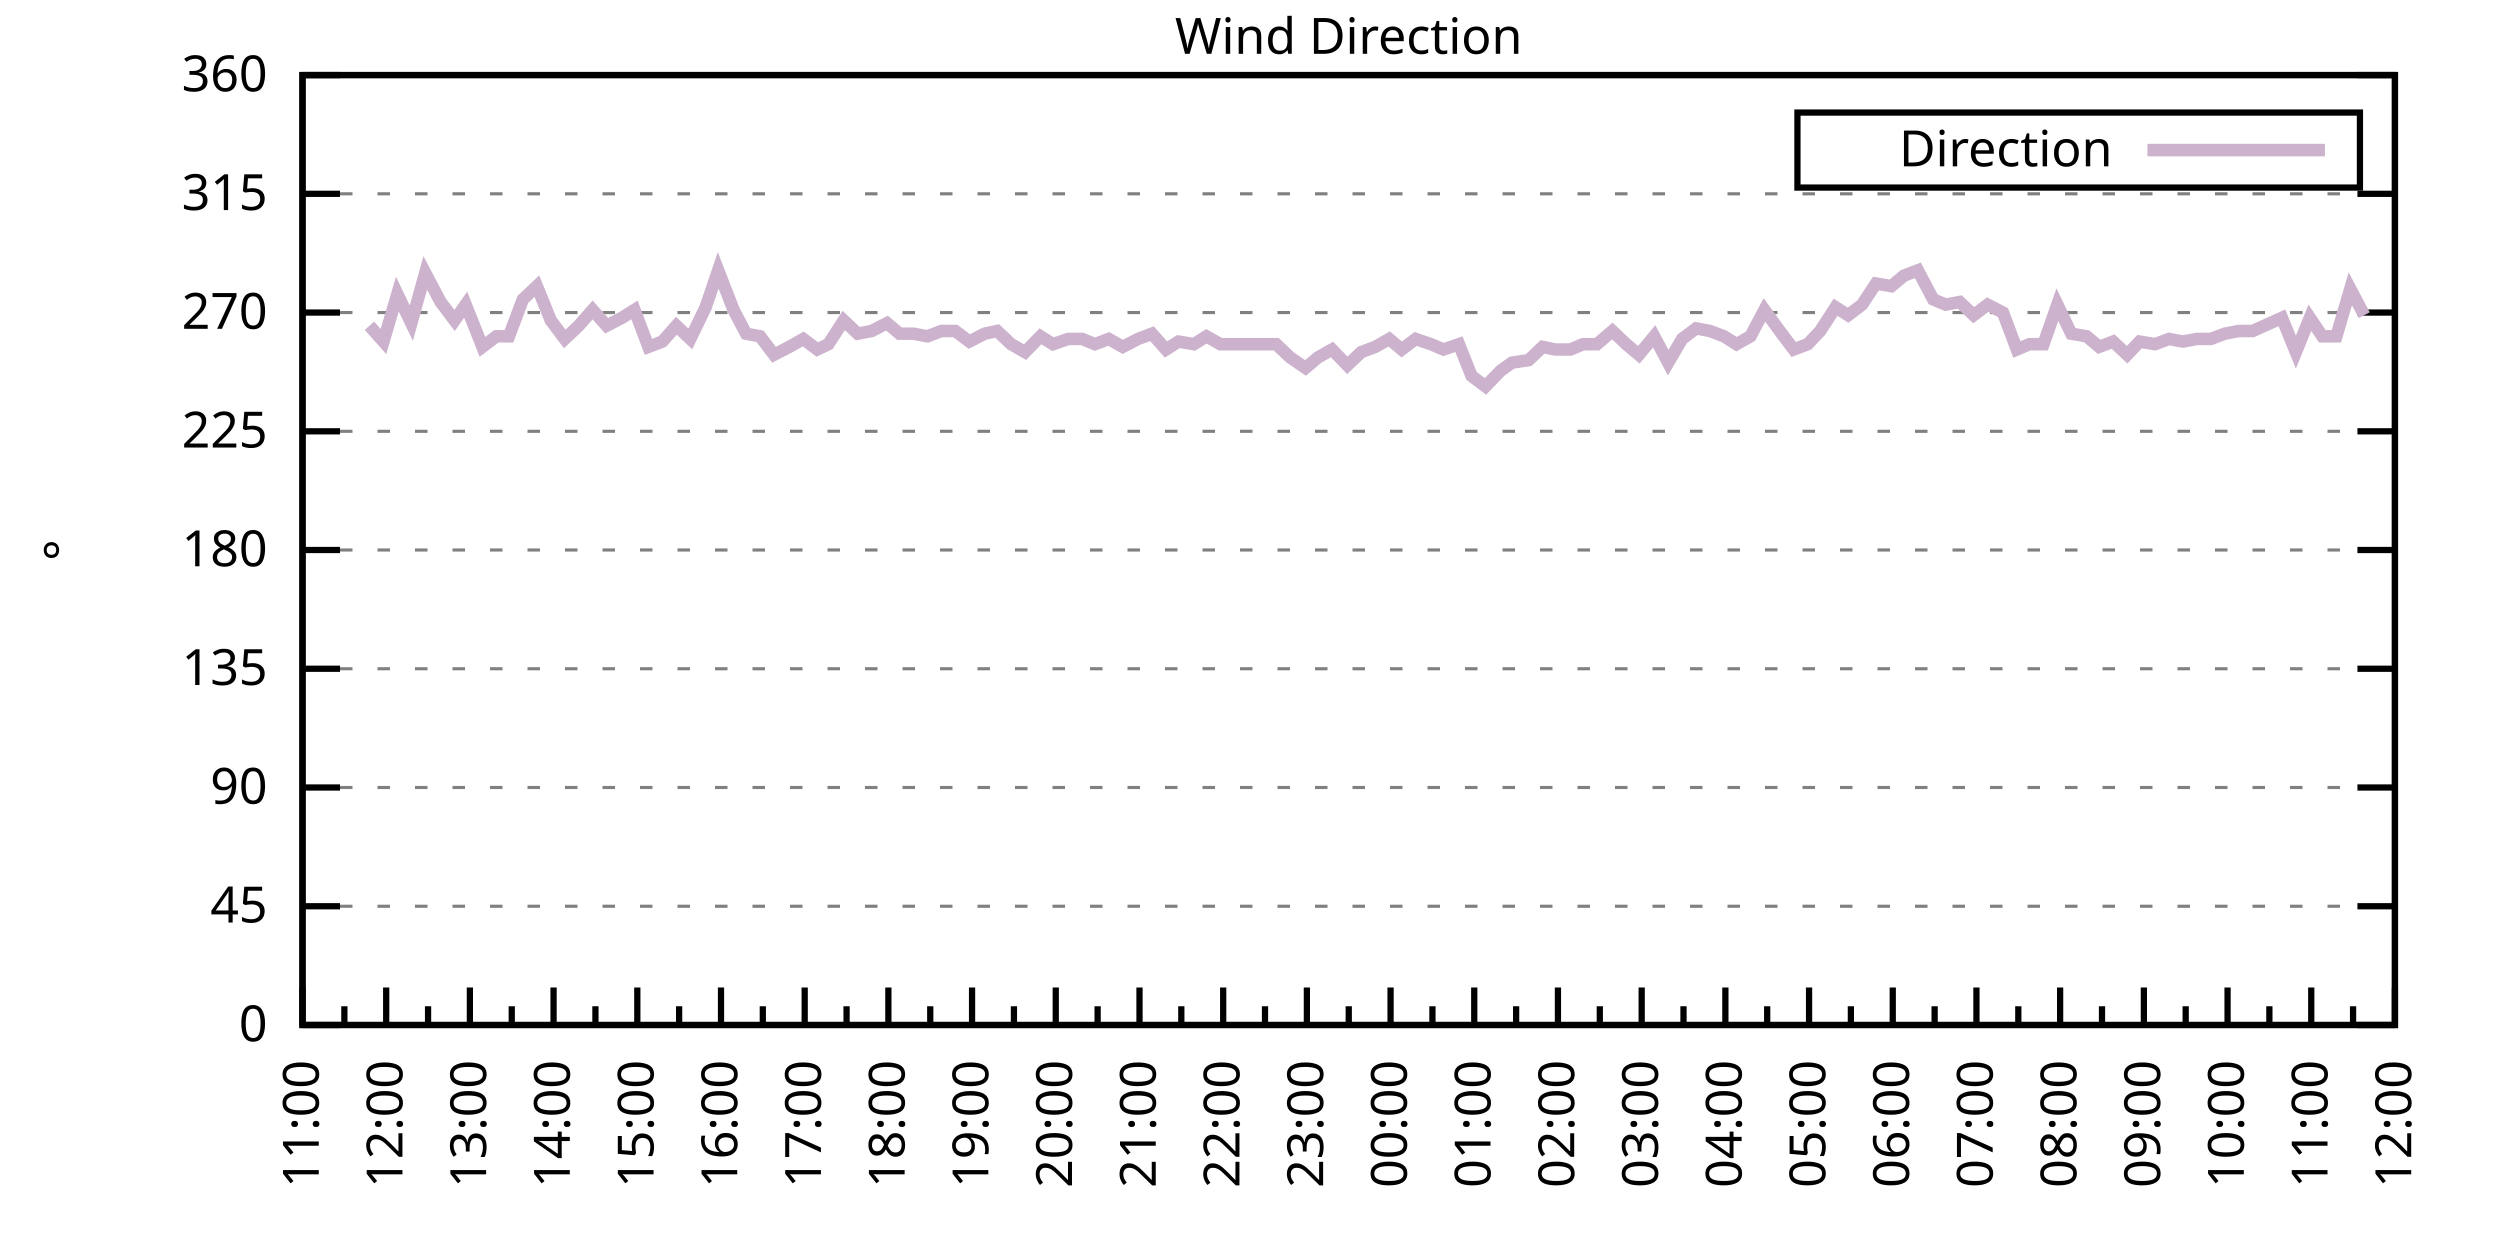
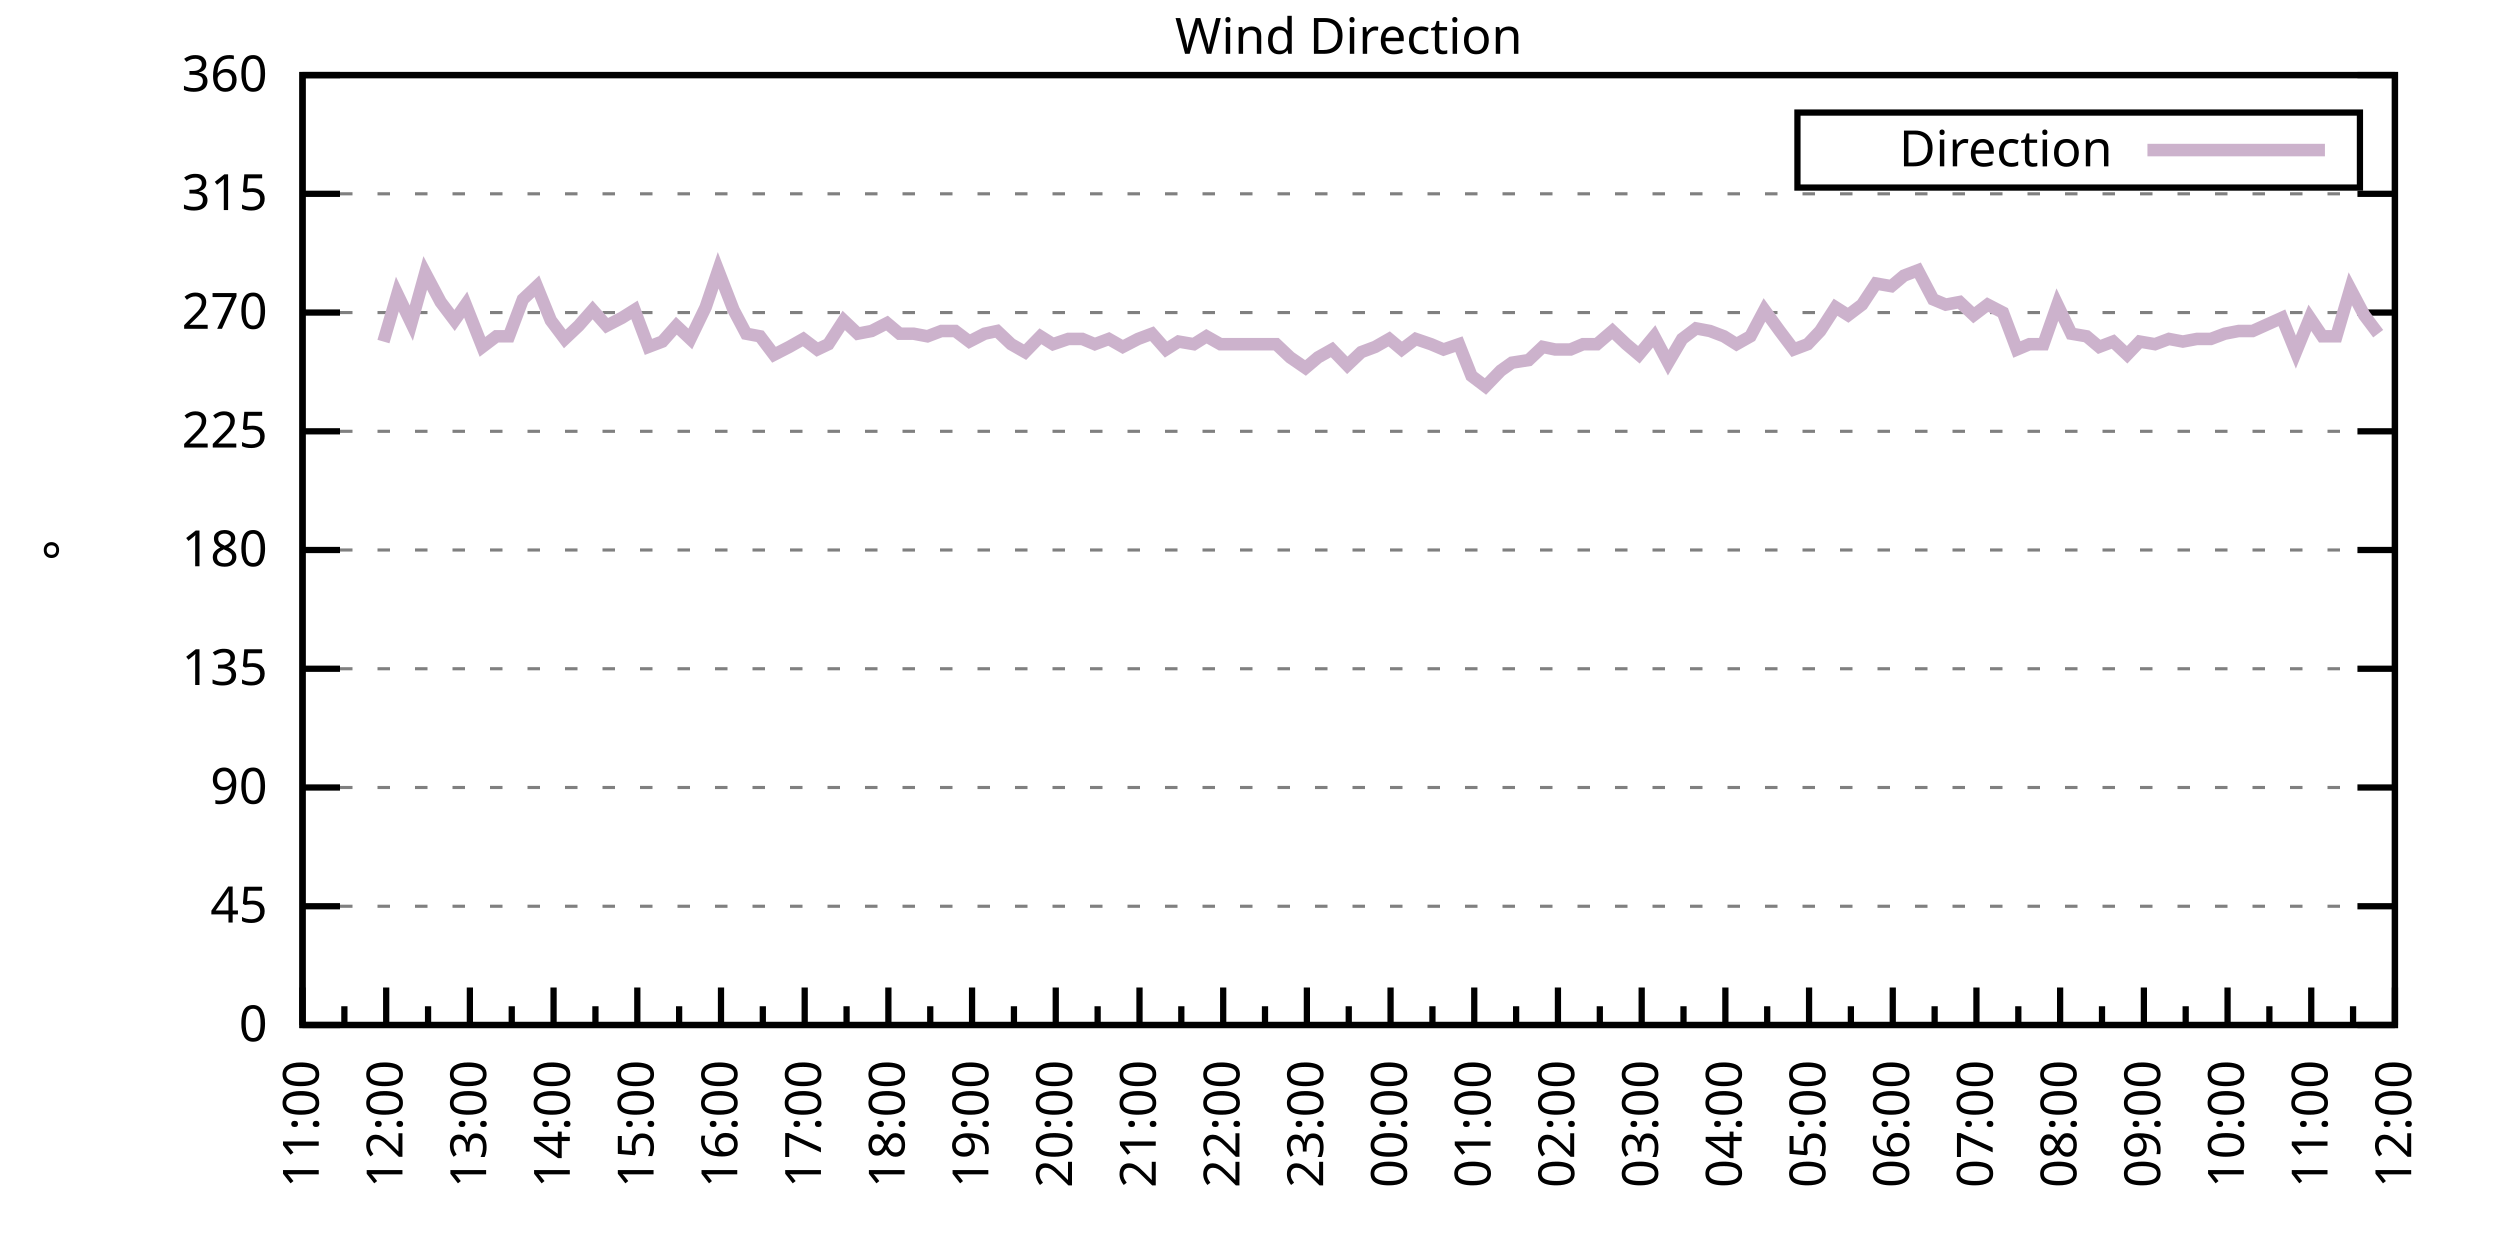
<svg xmlns="http://www.w3.org/2000/svg" xmlns:xlink="http://www.w3.org/1999/xlink" width="400" height="200" viewBox="0 0 400 200">
  <g id="gnuplot_canvas">
    <rect x="0" y="0" width="400" height="200" fill="none" />
    <defs>
      <circle id="gpDot" r="0.5" stroke-width="0.5" stroke="currentColor" />
      <path id="gpPt0" stroke-width="0.333" stroke="currentColor" d="M-1,0 h2 M0,-1 v2" />
      <path id="gpPt1" stroke-width="0.333" stroke="currentColor" d="M-1,-1 L1,1 M1,-1 L-1,1" />
      <path id="gpPt2" stroke-width="0.333" stroke="currentColor" d="M-1,0 L1,0 M0,-1 L0,1 M-1,-1 L1,1 M-1,1 L1,-1" />
      <rect id="gpPt3" stroke-width="0.333" stroke="currentColor" x="-1" y="-1" width="2" height="2" />
      <rect id="gpPt4" stroke-width="0.333" stroke="currentColor" fill="currentColor" x="-1" y="-1" width="2" height="2" />
      <circle id="gpPt5" stroke-width="0.333" stroke="currentColor" cx="0" cy="0" r="1" />
      <use xlink:href="#gpPt5" id="gpPt6" fill="currentColor" stroke="none" />
      <path id="gpPt7" stroke-width="0.333" stroke="currentColor" d="M0,-1.33 L-1.33,0.67 L1.33,0.67 z" />
      <use xlink:href="#gpPt7" id="gpPt8" fill="currentColor" stroke="none" />
      <use xlink:href="#gpPt7" id="gpPt9" stroke="currentColor" transform="rotate(180)" />
      <use xlink:href="#gpPt9" id="gpPt10" fill="currentColor" stroke="none" />
      <use xlink:href="#gpPt3" id="gpPt11" stroke="currentColor" transform="rotate(45)" />
      <use xlink:href="#gpPt11" id="gpPt12" fill="currentColor" stroke="none" />
      <path id="gpPt13" stroke-width="0.333" stroke="currentColor" d="M0,1.330 L1.265,0.411 L0.782,-1.067 L-0.782,-1.076 L-1.265,0.411 z" />
      <use xlink:href="#gpPt13" id="gpPt14" fill="currentColor" stroke="none" />
      <filter id="textbox" filterUnits="objectBoundingBox" x="0" y="0" height="1" width="1">
        <feFlood flood-color="white" flood-opacity="1" result="bgnd" />
        <feComposite in="SourceGraphic" in2="bgnd" operator="atop" />
      </filter>
      <filter id="greybox" filterUnits="objectBoundingBox" x="0" y="0" height="1" width="1">
        <feFlood flood-color="lightgrey" flood-opacity="1" result="grey" />
        <feComposite in="SourceGraphic" in2="grey" operator="atop" />
      </filter>
    </defs>
    <g fill="none" color="white" stroke="currentColor" stroke-width="1.00" stroke-linecap="butt" stroke-linejoin="miter">
</g>
    <g fill="none" color="black" stroke="currentColor" stroke-width="1.00" stroke-linecap="butt" stroke-linejoin="miter">
      <g stroke="none" shape-rendering="crispEdges">
        <polygon fill="rgb(255, 255, 255)" points="48.40,164.00 383.18,164.00 383.18,12.02 48.40,12.02 " />
      </g>
    </g>
    <g fill="none" color="black" stroke="currentColor" stroke-width="1.00" stroke-linecap="butt" stroke-linejoin="miter">
</g>
    <g fill="none" color="black" stroke="black" stroke-width="0.50" stroke-linecap="butt" stroke-linejoin="miter">
</g>
    <g fill="none" color="gray" stroke="currentColor" stroke-width="0.50" stroke-linecap="butt" stroke-linejoin="miter">
      <path stroke="gray" stroke-dasharray="2,4" class="gridline" d="M48.40,164.00 L383.19,164.00  " />
    </g>
    <g fill="none" color="gray" stroke="gray" stroke-width="1.00" stroke-linecap="butt" stroke-linejoin="miter">
</g>
    <g fill="none" color="black" stroke="currentColor" stroke-width="1.00" stroke-linecap="butt" stroke-linejoin="miter">
      <path stroke="black" d="M48.40,164.00 L54.40,164.00 M383.19,164.00 L377.19,164.00  " />
      <g transform="translate(42.80,166.60)" stroke="none" fill="black" font-family="Sans" font-size="8.00" text-anchor="end">
        <text>
          <tspan font-family="Sans"> 0</tspan>
        </text>
      </g>
    </g>
    <g fill="none" color="black" stroke="currentColor" stroke-width="1.00" stroke-linecap="butt" stroke-linejoin="miter">
</g>
    <g fill="none" color="black" stroke="black" stroke-width="0.50" stroke-linecap="butt" stroke-linejoin="miter">
</g>
    <g fill="none" color="gray" stroke="currentColor" stroke-width="0.50" stroke-linecap="butt" stroke-linejoin="miter">
      <path stroke="gray" stroke-dasharray="2,4" class="gridline" d="M48.40,145.00 L383.19,145.00  " />
    </g>
    <g fill="none" color="gray" stroke="gray" stroke-width="1.00" stroke-linecap="butt" stroke-linejoin="miter">
</g>
    <g fill="none" color="black" stroke="currentColor" stroke-width="1.00" stroke-linecap="butt" stroke-linejoin="miter">
      <path stroke="black" d="M48.40,145.00 L54.40,145.00 M383.19,145.00 L377.19,145.00  " />
      <g transform="translate(42.80,147.60)" stroke="none" fill="black" font-family="Sans" font-size="8.00" text-anchor="end">
        <text>
          <tspan font-family="Sans"> 45</tspan>
        </text>
      </g>
    </g>
    <g fill="none" color="black" stroke="currentColor" stroke-width="1.00" stroke-linecap="butt" stroke-linejoin="miter">
</g>
    <g fill="none" color="black" stroke="black" stroke-width="0.50" stroke-linecap="butt" stroke-linejoin="miter">
</g>
    <g fill="none" color="gray" stroke="currentColor" stroke-width="0.50" stroke-linecap="butt" stroke-linejoin="miter">
      <path stroke="gray" stroke-dasharray="2,4" class="gridline" d="M48.40,126.00 L383.19,126.00  " />
    </g>
    <g fill="none" color="gray" stroke="gray" stroke-width="1.00" stroke-linecap="butt" stroke-linejoin="miter">
</g>
    <g fill="none" color="black" stroke="currentColor" stroke-width="1.00" stroke-linecap="butt" stroke-linejoin="miter">
      <path stroke="black" d="M48.40,126.00 L54.40,126.00 M383.19,126.00 L377.19,126.00  " />
      <g transform="translate(42.80,128.60)" stroke="none" fill="black" font-family="Sans" font-size="8.00" text-anchor="end">
        <text>
          <tspan font-family="Sans"> 90</tspan>
        </text>
      </g>
    </g>
    <g fill="none" color="black" stroke="currentColor" stroke-width="1.00" stroke-linecap="butt" stroke-linejoin="miter">
</g>
    <g fill="none" color="black" stroke="black" stroke-width="0.50" stroke-linecap="butt" stroke-linejoin="miter">
</g>
    <g fill="none" color="gray" stroke="currentColor" stroke-width="0.50" stroke-linecap="butt" stroke-linejoin="miter">
      <path stroke="gray" stroke-dasharray="2,4" class="gridline" d="M48.40,107.00 L383.19,107.00  " />
    </g>
    <g fill="none" color="gray" stroke="gray" stroke-width="1.00" stroke-linecap="butt" stroke-linejoin="miter">
</g>
    <g fill="none" color="black" stroke="currentColor" stroke-width="1.00" stroke-linecap="butt" stroke-linejoin="miter">
      <path stroke="black" d="M48.40,107.00 L54.40,107.00 M383.19,107.00 L377.19,107.00  " />
      <g transform="translate(42.80,109.60)" stroke="none" fill="black" font-family="Sans" font-size="8.00" text-anchor="end">
        <text>
          <tspan font-family="Sans"> 135</tspan>
        </text>
      </g>
    </g>
    <g fill="none" color="black" stroke="currentColor" stroke-width="1.00" stroke-linecap="butt" stroke-linejoin="miter">
</g>
    <g fill="none" color="black" stroke="black" stroke-width="0.50" stroke-linecap="butt" stroke-linejoin="miter">
</g>
    <g fill="none" color="gray" stroke="currentColor" stroke-width="0.50" stroke-linecap="butt" stroke-linejoin="miter">
      <path stroke="gray" stroke-dasharray="2,4" class="gridline" d="M48.40,88.00 L383.19,88.00  " />
    </g>
    <g fill="none" color="gray" stroke="gray" stroke-width="1.00" stroke-linecap="butt" stroke-linejoin="miter">
</g>
    <g fill="none" color="black" stroke="currentColor" stroke-width="1.00" stroke-linecap="butt" stroke-linejoin="miter">
      <path stroke="black" d="M48.40,88.00 L54.40,88.00 M383.19,88.00 L377.19,88.00  " />
      <g transform="translate(42.80,90.60)" stroke="none" fill="black" font-family="Sans" font-size="8.00" text-anchor="end">
        <text>
          <tspan font-family="Sans"> 180</tspan>
        </text>
      </g>
    </g>
    <g fill="none" color="black" stroke="currentColor" stroke-width="1.00" stroke-linecap="butt" stroke-linejoin="miter">
</g>
    <g fill="none" color="black" stroke="black" stroke-width="0.50" stroke-linecap="butt" stroke-linejoin="miter">
</g>
    <g fill="none" color="gray" stroke="currentColor" stroke-width="0.50" stroke-linecap="butt" stroke-linejoin="miter">
      <path stroke="gray" stroke-dasharray="2,4" class="gridline" d="M48.40,69.01 L383.19,69.01  " />
    </g>
    <g fill="none" color="gray" stroke="gray" stroke-width="1.00" stroke-linecap="butt" stroke-linejoin="miter">
</g>
    <g fill="none" color="black" stroke="currentColor" stroke-width="1.00" stroke-linecap="butt" stroke-linejoin="miter">
      <path stroke="black" d="M48.40,69.01 L54.40,69.01 M383.19,69.01 L377.19,69.01  " />
      <g transform="translate(42.80,71.61)" stroke="none" fill="black" font-family="Sans" font-size="8.00" text-anchor="end">
        <text>
          <tspan font-family="Sans"> 225</tspan>
        </text>
      </g>
    </g>
    <g fill="none" color="black" stroke="currentColor" stroke-width="1.00" stroke-linecap="butt" stroke-linejoin="miter">
</g>
    <g fill="none" color="black" stroke="black" stroke-width="0.50" stroke-linecap="butt" stroke-linejoin="miter">
</g>
    <g fill="none" color="gray" stroke="currentColor" stroke-width="0.50" stroke-linecap="butt" stroke-linejoin="miter">
      <path stroke="gray" stroke-dasharray="2,4" class="gridline" d="M48.40,50.01 L383.19,50.01  " />
    </g>
    <g fill="none" color="gray" stroke="gray" stroke-width="1.00" stroke-linecap="butt" stroke-linejoin="miter">
</g>
    <g fill="none" color="black" stroke="currentColor" stroke-width="1.00" stroke-linecap="butt" stroke-linejoin="miter">
      <path stroke="black" d="M48.40,50.01 L54.40,50.01 M383.19,50.01 L377.19,50.01  " />
      <g transform="translate(42.80,52.61)" stroke="none" fill="black" font-family="Sans" font-size="8.00" text-anchor="end">
        <text>
          <tspan font-family="Sans"> 270</tspan>
        </text>
      </g>
    </g>
    <g fill="none" color="black" stroke="currentColor" stroke-width="1.00" stroke-linecap="butt" stroke-linejoin="miter">
</g>
    <g fill="none" color="black" stroke="black" stroke-width="0.50" stroke-linecap="butt" stroke-linejoin="miter">
</g>
    <g fill="none" color="gray" stroke="currentColor" stroke-width="0.50" stroke-linecap="butt" stroke-linejoin="miter">
      <path stroke="gray" stroke-dasharray="2,4" class="gridline" d="M48.40,31.01 L383.19,31.01  " />
    </g>
    <g fill="none" color="gray" stroke="gray" stroke-width="1.00" stroke-linecap="butt" stroke-linejoin="miter">
</g>
    <g fill="none" color="black" stroke="currentColor" stroke-width="1.00" stroke-linecap="butt" stroke-linejoin="miter">
      <path stroke="black" d="M48.40,31.01 L54.40,31.01 M383.19,31.01 L377.19,31.01  " />
      <g transform="translate(42.80,33.61)" stroke="none" fill="black" font-family="Sans" font-size="8.00" text-anchor="end">
        <text>
          <tspan font-family="Sans"> 315</tspan>
        </text>
      </g>
    </g>
    <g fill="none" color="black" stroke="currentColor" stroke-width="1.00" stroke-linecap="butt" stroke-linejoin="miter">
</g>
    <g fill="none" color="black" stroke="black" stroke-width="0.50" stroke-linecap="butt" stroke-linejoin="miter">
</g>
    <g fill="none" color="gray" stroke="currentColor" stroke-width="0.50" stroke-linecap="butt" stroke-linejoin="miter">
      <path stroke="gray" stroke-dasharray="2,4" class="gridline" d="M48.40,12.01 L383.19,12.01  " />
    </g>
    <g fill="none" color="gray" stroke="gray" stroke-width="1.00" stroke-linecap="butt" stroke-linejoin="miter">
</g>
    <g fill="none" color="black" stroke="currentColor" stroke-width="1.00" stroke-linecap="butt" stroke-linejoin="miter">
      <path stroke="black" d="M48.40,12.01 L54.40,12.01 M383.19,12.01 L377.19,12.01  " />
      <g transform="translate(42.80,14.61)" stroke="none" fill="black" font-family="Sans" font-size="8.00" text-anchor="end">
        <text>
          <tspan font-family="Sans"> 360</tspan>
        </text>
      </g>
    </g>
    <g fill="none" color="black" stroke="currentColor" stroke-width="1.00" stroke-linecap="butt" stroke-linejoin="miter">
      <path stroke="black" d="M48.40,164.00 L48.40,158.00  " />
      <g transform="translate(51.00,169.60) rotate(270)" stroke="none" fill="black" font-family="Sans" font-size="8.00" text-anchor="end">
        <text>
          <tspan font-family="Sans">11:00</tspan>
        </text>
      </g>
    </g>
    <g fill="none" color="black" stroke="currentColor" stroke-width="1.00" stroke-linecap="butt" stroke-linejoin="miter">
      <path stroke="black" d="M55.10,164.00 L55.10,161.00 M61.79,164.00 L61.79,158.00  " />
      <g transform="translate(64.39,169.60) rotate(270)" stroke="none" fill="black" font-family="Sans" font-size="8.00" text-anchor="end">
        <text>
          <tspan font-family="Sans">12:00</tspan>
        </text>
      </g>
    </g>
    <g fill="none" color="black" stroke="currentColor" stroke-width="1.00" stroke-linecap="butt" stroke-linejoin="miter">
      <path stroke="black" d="M68.49,164.00 L68.49,161.00 M75.18,164.00 L75.18,158.00  " />
      <g transform="translate(77.78,169.60) rotate(270)" stroke="none" fill="black" font-family="Sans" font-size="8.00" text-anchor="end">
        <text>
          <tspan font-family="Sans">13:00</tspan>
        </text>
      </g>
    </g>
    <g fill="none" color="black" stroke="currentColor" stroke-width="1.00" stroke-linecap="butt" stroke-linejoin="miter">
      <path stroke="black" d="M81.88,164.00 L81.88,161.00 M88.57,164.00 L88.57,158.00  " />
      <g transform="translate(91.17,169.60) rotate(270)" stroke="none" fill="black" font-family="Sans" font-size="8.00" text-anchor="end">
        <text>
          <tspan font-family="Sans">14:00</tspan>
        </text>
      </g>
    </g>
    <g fill="none" color="black" stroke="currentColor" stroke-width="1.00" stroke-linecap="butt" stroke-linejoin="miter">
      <path stroke="black" d="M95.27,164.00 L95.27,161.00 M101.97,164.00 L101.97,158.00  " />
      <g transform="translate(104.57,169.60) rotate(270)" stroke="none" fill="black" font-family="Sans" font-size="8.00" text-anchor="end">
        <text>
          <tspan font-family="Sans">15:00</tspan>
        </text>
      </g>
    </g>
    <g fill="none" color="black" stroke="currentColor" stroke-width="1.00" stroke-linecap="butt" stroke-linejoin="miter">
      <path stroke="black" d="M108.66,164.00 L108.66,161.00 M115.36,164.00 L115.36,158.00  " />
      <g transform="translate(117.96,169.60) rotate(270)" stroke="none" fill="black" font-family="Sans" font-size="8.00" text-anchor="end">
        <text>
          <tspan font-family="Sans">16:00</tspan>
        </text>
      </g>
    </g>
    <g fill="none" color="black" stroke="currentColor" stroke-width="1.00" stroke-linecap="butt" stroke-linejoin="miter">
      <path stroke="black" d="M122.05,164.00 L122.05,161.00 M128.75,164.00 L128.75,158.00  " />
      <g transform="translate(131.35,169.60) rotate(270)" stroke="none" fill="black" font-family="Sans" font-size="8.00" text-anchor="end">
        <text>
          <tspan font-family="Sans">17:00</tspan>
        </text>
      </g>
    </g>
    <g fill="none" color="black" stroke="currentColor" stroke-width="1.00" stroke-linecap="butt" stroke-linejoin="miter">
      <path stroke="black" d="M135.45,164.00 L135.45,161.00 M142.14,164.00 L142.14,158.00  " />
      <g transform="translate(144.74,169.60) rotate(270)" stroke="none" fill="black" font-family="Sans" font-size="8.00" text-anchor="end">
        <text>
          <tspan font-family="Sans">18:00</tspan>
        </text>
      </g>
    </g>
    <g fill="none" color="black" stroke="currentColor" stroke-width="1.00" stroke-linecap="butt" stroke-linejoin="miter">
      <path stroke="black" d="M148.84,164.00 L148.84,161.00 M155.53,164.00 L155.53,158.00  " />
      <g transform="translate(158.13,169.60) rotate(270)" stroke="none" fill="black" font-family="Sans" font-size="8.00" text-anchor="end">
        <text>
          <tspan font-family="Sans">19:00</tspan>
        </text>
      </g>
    </g>
    <g fill="none" color="black" stroke="currentColor" stroke-width="1.00" stroke-linecap="butt" stroke-linejoin="miter">
      <path stroke="black" d="M162.23,164.00 L162.23,161.00 M168.92,164.00 L168.92,158.00  " />
      <g transform="translate(171.52,169.60) rotate(270)" stroke="none" fill="black" font-family="Sans" font-size="8.00" text-anchor="end">
        <text>
          <tspan font-family="Sans">20:00</tspan>
        </text>
      </g>
    </g>
    <g fill="none" color="black" stroke="currentColor" stroke-width="1.00" stroke-linecap="butt" stroke-linejoin="miter">
      <path stroke="black" d="M175.62,164.00 L175.62,161.00 M182.32,164.00 L182.32,158.00  " />
      <g transform="translate(184.92,169.60) rotate(270)" stroke="none" fill="black" font-family="Sans" font-size="8.00" text-anchor="end">
        <text>
          <tspan font-family="Sans">21:00</tspan>
        </text>
      </g>
    </g>
    <g fill="none" color="black" stroke="currentColor" stroke-width="1.00" stroke-linecap="butt" stroke-linejoin="miter">
      <path stroke="black" d="M189.01,164.00 L189.01,161.00 M195.71,164.00 L195.71,158.00  " />
      <g transform="translate(198.31,169.60) rotate(270)" stroke="none" fill="black" font-family="Sans" font-size="8.00" text-anchor="end">
        <text>
          <tspan font-family="Sans">22:00</tspan>
        </text>
      </g>
    </g>
    <g fill="none" color="black" stroke="currentColor" stroke-width="1.00" stroke-linecap="butt" stroke-linejoin="miter">
      <path stroke="black" d="M202.40,164.00 L202.40,161.00 M209.10,164.00 L209.10,158.00  " />
      <g transform="translate(211.70,169.60) rotate(270)" stroke="none" fill="black" font-family="Sans" font-size="8.00" text-anchor="end">
        <text>
          <tspan font-family="Sans">23:00</tspan>
        </text>
      </g>
    </g>
    <g fill="none" color="black" stroke="currentColor" stroke-width="1.00" stroke-linecap="butt" stroke-linejoin="miter">
      <path stroke="black" d="M215.80,164.00 L215.80,161.00 M222.49,164.00 L222.49,158.00  " />
      <g transform="translate(225.09,169.60) rotate(270)" stroke="none" fill="black" font-family="Sans" font-size="8.00" text-anchor="end">
        <text>
          <tspan font-family="Sans">00:00</tspan>
        </text>
      </g>
    </g>
    <g fill="none" color="black" stroke="currentColor" stroke-width="1.00" stroke-linecap="butt" stroke-linejoin="miter">
      <path stroke="black" d="M229.19,164.00 L229.19,161.00 M235.88,164.00 L235.88,158.00  " />
      <g transform="translate(238.48,169.60) rotate(270)" stroke="none" fill="black" font-family="Sans" font-size="8.00" text-anchor="end">
        <text>
          <tspan font-family="Sans">01:00</tspan>
        </text>
      </g>
    </g>
    <g fill="none" color="black" stroke="currentColor" stroke-width="1.00" stroke-linecap="butt" stroke-linejoin="miter">
      <path stroke="black" d="M242.58,164.00 L242.58,161.00 M249.27,164.00 L249.27,158.00  " />
      <g transform="translate(251.87,169.60) rotate(270)" stroke="none" fill="black" font-family="Sans" font-size="8.00" text-anchor="end">
        <text>
          <tspan font-family="Sans">02:00</tspan>
        </text>
      </g>
    </g>
    <g fill="none" color="black" stroke="currentColor" stroke-width="1.00" stroke-linecap="butt" stroke-linejoin="miter">
      <path stroke="black" d="M255.97,164.00 L255.97,161.00 M262.67,164.00 L262.67,158.00  " />
      <g transform="translate(265.27,169.60) rotate(270)" stroke="none" fill="black" font-family="Sans" font-size="8.00" text-anchor="end">
        <text>
          <tspan font-family="Sans">03:00</tspan>
        </text>
      </g>
    </g>
    <g fill="none" color="black" stroke="currentColor" stroke-width="1.00" stroke-linecap="butt" stroke-linejoin="miter">
      <path stroke="black" d="M269.36,164.00 L269.36,161.00 M276.06,164.00 L276.06,158.00  " />
      <g transform="translate(278.66,169.60) rotate(270)" stroke="none" fill="black" font-family="Sans" font-size="8.00" text-anchor="end">
        <text>
          <tspan font-family="Sans">04:00</tspan>
        </text>
      </g>
    </g>
    <g fill="none" color="black" stroke="currentColor" stroke-width="1.00" stroke-linecap="butt" stroke-linejoin="miter">
      <path stroke="black" d="M282.75,164.00 L282.75,161.00 M289.45,164.00 L289.45,158.00  " />
      <g transform="translate(292.05,169.60) rotate(270)" stroke="none" fill="black" font-family="Sans" font-size="8.00" text-anchor="end">
        <text>
          <tspan font-family="Sans">05:00</tspan>
        </text>
      </g>
    </g>
    <g fill="none" color="black" stroke="currentColor" stroke-width="1.00" stroke-linecap="butt" stroke-linejoin="miter">
      <path stroke="black" d="M296.14,164.00 L296.14,161.00 M302.84,164.00 L302.84,158.00  " />
      <g transform="translate(305.44,169.60) rotate(270)" stroke="none" fill="black" font-family="Sans" font-size="8.00" text-anchor="end">
        <text>
          <tspan font-family="Sans">06:00</tspan>
        </text>
      </g>
    </g>
    <g fill="none" color="black" stroke="currentColor" stroke-width="1.00" stroke-linecap="butt" stroke-linejoin="miter">
      <path stroke="black" d="M309.54,164.00 L309.54,161.00 M316.23,164.00 L316.23,158.00  " />
      <g transform="translate(318.83,169.60) rotate(270)" stroke="none" fill="black" font-family="Sans" font-size="8.00" text-anchor="end">
        <text>
          <tspan font-family="Sans">07:00</tspan>
        </text>
      </g>
    </g>
    <g fill="none" color="black" stroke="currentColor" stroke-width="1.00" stroke-linecap="butt" stroke-linejoin="miter">
      <path stroke="black" d="M322.93,164.00 L322.93,161.00 M329.62,164.00 L329.62,158.00  " />
      <g transform="translate(332.22,169.60) rotate(270)" stroke="none" fill="black" font-family="Sans" font-size="8.00" text-anchor="end">
        <text>
          <tspan font-family="Sans">08:00</tspan>
        </text>
      </g>
    </g>
    <g fill="none" color="black" stroke="currentColor" stroke-width="1.00" stroke-linecap="butt" stroke-linejoin="miter">
      <path stroke="black" d="M336.32,164.00 L336.32,161.00 M343.02,164.00 L343.02,158.00  " />
      <g transform="translate(345.62,169.60) rotate(270)" stroke="none" fill="black" font-family="Sans" font-size="8.00" text-anchor="end">
        <text>
          <tspan font-family="Sans">09:00</tspan>
        </text>
      </g>
    </g>
    <g fill="none" color="black" stroke="currentColor" stroke-width="1.00" stroke-linecap="butt" stroke-linejoin="miter">
      <path stroke="black" d="M349.71,164.00 L349.71,161.00 M356.41,164.00 L356.41,158.00  " />
      <g transform="translate(359.01,169.60) rotate(270)" stroke="none" fill="black" font-family="Sans" font-size="8.00" text-anchor="end">
        <text>
          <tspan font-family="Sans">10:00</tspan>
        </text>
      </g>
    </g>
    <g fill="none" color="black" stroke="currentColor" stroke-width="1.00" stroke-linecap="butt" stroke-linejoin="miter">
      <path stroke="black" d="M363.10,164.00 L363.10,161.00 M369.80,164.00 L369.80,158.00  " />
      <g transform="translate(372.40,169.60) rotate(270)" stroke="none" fill="black" font-family="Sans" font-size="8.00" text-anchor="end">
        <text>
          <tspan font-family="Sans">11:00</tspan>
        </text>
      </g>
    </g>
    <g fill="none" color="black" stroke="currentColor" stroke-width="1.00" stroke-linecap="butt" stroke-linejoin="miter">
      <path stroke="black" d="M376.49,164.00 L376.49,161.00 M383.19,164.00 L383.19,158.00  " />
      <g transform="translate(385.79,169.60) rotate(270)" stroke="none" fill="black" font-family="Sans" font-size="8.00" text-anchor="end">
        <text>
          <tspan font-family="Sans">12:00</tspan>
        </text>
      </g>
    </g>
    <g fill="none" color="black" stroke="currentColor" stroke-width="1.00" stroke-linecap="butt" stroke-linejoin="miter">
</g>
    <g fill="none" color="black" stroke="currentColor" stroke-width="1.00" stroke-linecap="butt" stroke-linejoin="miter">
      <path stroke="black" d="M48.40,12.01 L48.40,164.00 L383.19,164.00 L383.19,12.01 L48.40,12.01 Z  " />
    </g>
    <g fill="none" color="black" stroke="currentColor" stroke-width="1.00" stroke-linecap="butt" stroke-linejoin="miter">
      <g transform="translate(12.80,88.01) rotate(270)" stroke="none" fill="black" font-family="Sans" font-size="8.00" text-anchor="middle">
        <text>
          <tspan font-family="Sans">°</tspan>
        </text>
      </g>
    </g>
    <g fill="none" color="black" stroke="currentColor" stroke-width="1.00" stroke-linecap="butt" stroke-linejoin="miter">
</g>
    <g fill="none" color="black" stroke="currentColor" stroke-width="1.00" stroke-linecap="butt" stroke-linejoin="miter">
      <path stroke="black" d="M287.59,30.01 L287.59,18.01 L377.59,18.01 L377.59,30.01 L287.59,30.01 Z  " />
    </g>
    <g id="Wind_direction_plot_1">
      <g fill="none" color="white" stroke="black" stroke-width="2.00" stroke-linecap="butt" stroke-linejoin="miter">
</g>
      <g fill="none" color="black" stroke="currentColor" stroke-width="2.00" stroke-linecap="butt" stroke-linejoin="miter">
        <g transform="translate(337.99,26.61)" stroke="none" fill="black" font-family="Sans" font-size="8.00" text-anchor="end">
          <text>
            <tspan font-family="Sans">Direction</tspan>
          </text>
        </g>
      </g>
      <g fill="none" color="black" stroke="currentColor" stroke-width="2.00" stroke-linecap="butt" stroke-linejoin="miter">
-         <path stroke="rgb(204, 178, 204)" d="M343.59,24.01 L371.99,24.01 M59.11,52.12 L61.35,54.65 L63.58,47.05 L65.81,51.70 L68.04,43.67 L70.50,48.32   L72.73,51.27 L74.51,48.74 L77.19,55.50 L79.42,53.81 L81.43,53.81 L83.66,47.90 L85.90,45.79 L88.13,51.27   L90.36,54.23 L92.59,52.12 L94.82,49.59 L97.06,52.12 L99.51,50.85 L101.52,49.59 L103.75,55.50 L105.98,54.65   L108.22,52.12 L110.45,54.23 L112.90,49.16 L114.91,43.25 L117.37,49.59 L119.38,53.39 L121.61,53.81 L123.84,56.76   L126.29,55.50 L128.53,54.23 L130.76,55.92 L132.54,55.07 L135.00,51.27 L137.23,53.39 L139.46,52.96 L141.92,51.70   L143.93,53.39 L146.16,53.39 L148.39,53.81 L150.62,52.96 L152.85,52.96 L155.09,54.65 L157.54,53.39 L159.55,52.96   L161.78,55.07 L164.01,56.34 L166.47,53.81 L168.48,55.07 L170.93,54.23 L173.17,54.23 L175.17,55.07 L177.41,54.23   L179.64,55.50 L182.09,54.23 L184.32,53.39 L186.56,55.92 L188.57,54.65 L191.02,55.07 L193.03,53.81 L195.26,55.07   L197.49,55.07 L199.73,55.07 L201.96,55.07 L204.19,55.07 L206.42,57.18 L208.88,58.87 L210.88,57.18 L213.12,55.92   L215.57,58.45 L217.80,56.34 L220.04,55.50 L222.27,54.23 L224.28,55.92 L226.51,54.23 L228.96,55.07 L230.97,55.92   L233.43,55.07 L235.44,60.14 L237.67,61.83 L240.12,59.30 L241.91,58.03 L244.59,57.61 L246.82,55.50 L248.83,55.92   L251.28,55.92 L253.29,55.07 L255.52,55.07 L257.98,52.96 L260.21,55.07 L262.22,56.76 L264.67,53.81 L266.91,58.03   L269.14,54.23 L271.37,52.54 L273.60,52.96 L275.83,53.81 L277.84,55.07 L280.07,53.81 L282.31,49.59 L284.76,52.96   L286.99,55.92 L289.23,55.07 L291.23,52.96 L293.69,49.16 L295.70,50.43 L297.93,48.74 L300.16,45.36 L302.62,45.79   L304.63,44.10 L306.86,43.25 L309.31,47.90 L311.32,48.74 L313.55,48.32 L315.79,50.43 L318.02,48.74 L320.47,50.01   L322.70,55.92 L324.71,55.07 L326.95,55.07 L329.18,48.74 L331.41,53.39 L333.86,53.81 L335.87,55.50 L338.10,54.65   L340.34,56.76 L342.35,54.65 L344.80,55.07 L347.03,54.23 L349.26,54.65 L351.50,54.23 L353.73,54.23 L355.96,53.39   L358.19,52.96 L360.42,52.96 L365.11,50.85 L367.34,56.34 L369.58,50.85 L371.58,53.81 L373.82,53.81 L376.05,46.21   L378.28,50.43  " />
+         <path stroke="rgb(204, 178, 204)" d="M343.59,24.01 L371.99,24.01 M61.35,54.65 L63.58,47.05 L65.81,51.70 L68.04,43.67 L70.50,48.32 L72.73,51.27   L74.51,48.74 L77.19,55.50 L79.42,53.81 L81.43,53.81 L83.66,47.90 L85.90,45.79 L88.13,51.27 L90.36,54.23   L92.59,52.12 L94.82,49.59 L97.06,52.12 L99.51,50.85 L101.52,49.59 L103.75,55.50 L105.98,54.65 L108.22,52.12   L110.45,54.23 L112.90,49.16 L114.91,43.25 L117.37,49.59 L119.38,53.39 L121.61,53.81 L123.84,56.76 L126.29,55.50   L128.53,54.23 L130.76,55.92 L132.54,55.07 L135.00,51.27 L137.23,53.39 L139.46,52.96 L141.92,51.70 L143.93,53.39   L146.16,53.39 L148.39,53.81 L150.62,52.96 L152.85,52.96 L155.09,54.65 L157.54,53.39 L159.55,52.96 L161.78,55.07   L164.01,56.34 L166.47,53.81 L168.48,55.07 L170.93,54.23 L173.17,54.23 L175.17,55.07 L177.41,54.23 L179.64,55.50   L182.09,54.23 L184.32,53.39 L186.56,55.92 L188.57,54.65 L191.02,55.07 L193.03,53.81 L195.26,55.07 L197.49,55.07   L199.73,55.07 L201.96,55.07 L204.19,55.07 L206.42,57.18 L208.88,58.87 L210.88,57.18 L213.12,55.92 L215.57,58.45   L217.80,56.34 L220.04,55.50 L222.27,54.23 L224.28,55.92 L226.51,54.23 L228.96,55.07 L230.97,55.92 L233.43,55.07   L235.44,60.14 L237.67,61.83 L240.12,59.30 L241.91,58.03 L244.59,57.61 L246.82,55.50 L248.83,55.92 L251.28,55.92   L253.29,55.07 L255.52,55.07 L257.98,52.96 L260.21,55.07 L262.22,56.76 L264.67,53.81 L266.91,58.03 L269.14,54.23   L271.37,52.54 L273.60,52.96 L275.83,53.81 L277.84,55.07 L280.07,53.81 L282.31,49.59 L284.76,52.96 L286.99,55.92   L289.23,55.07 L291.23,52.96 L293.69,49.16 L295.70,50.43 L297.93,48.74 L300.16,45.36 L302.62,45.79 L304.63,44.10   L306.86,43.25 L309.31,47.90 L311.32,48.74 L313.55,48.32 L315.79,50.43 L318.02,48.74 L320.47,50.01 L322.70,55.92   L324.71,55.07 L326.95,55.07 L329.18,48.74 L331.41,53.39 L333.86,53.81 L335.87,55.50 L338.10,54.65 L340.34,56.76   L342.35,54.65 L344.80,55.07 L347.03,54.23 L349.26,54.65 L351.50,54.23 L353.73,54.23 L355.96,53.39 L358.19,52.96   L360.42,52.96 L365.11,50.85 L367.34,56.34 L369.58,50.85 L371.58,53.81 L373.82,53.81 L376.05,46.21 L378.28,50.43   L380.51,53.39  " />
      </g>
    </g>
    <g fill="none" color="black" stroke="currentColor" stroke-width="2.00" stroke-linecap="butt" stroke-linejoin="miter">
</g>
    <g fill="none" color="black" stroke="black" stroke-width="1.00" stroke-linecap="butt" stroke-linejoin="miter">
</g>
    <g fill="none" color="black" stroke="currentColor" stroke-width="1.00" stroke-linecap="butt" stroke-linejoin="miter">
      <path stroke="black" d="M48.40,12.01 L48.40,164.00 L383.19,164.00 L383.19,12.01 L48.40,12.01 Z  " />
    </g>
    <g fill="none" color="black" stroke="currentColor" stroke-width="1.00" stroke-linecap="butt" stroke-linejoin="miter">
      <g transform="translate(215.79,8.61)" stroke="none" fill="black" font-family="Sans" font-size="8.00" text-anchor="middle">
        <text>
          <tspan font-family="Sans">Wind Direction</tspan>
        </text>
      </g>
    </g>
    <g fill="none" color="black" stroke="currentColor" stroke-width="1.00" stroke-linecap="butt" stroke-linejoin="miter">
</g>
  </g>
</svg>
